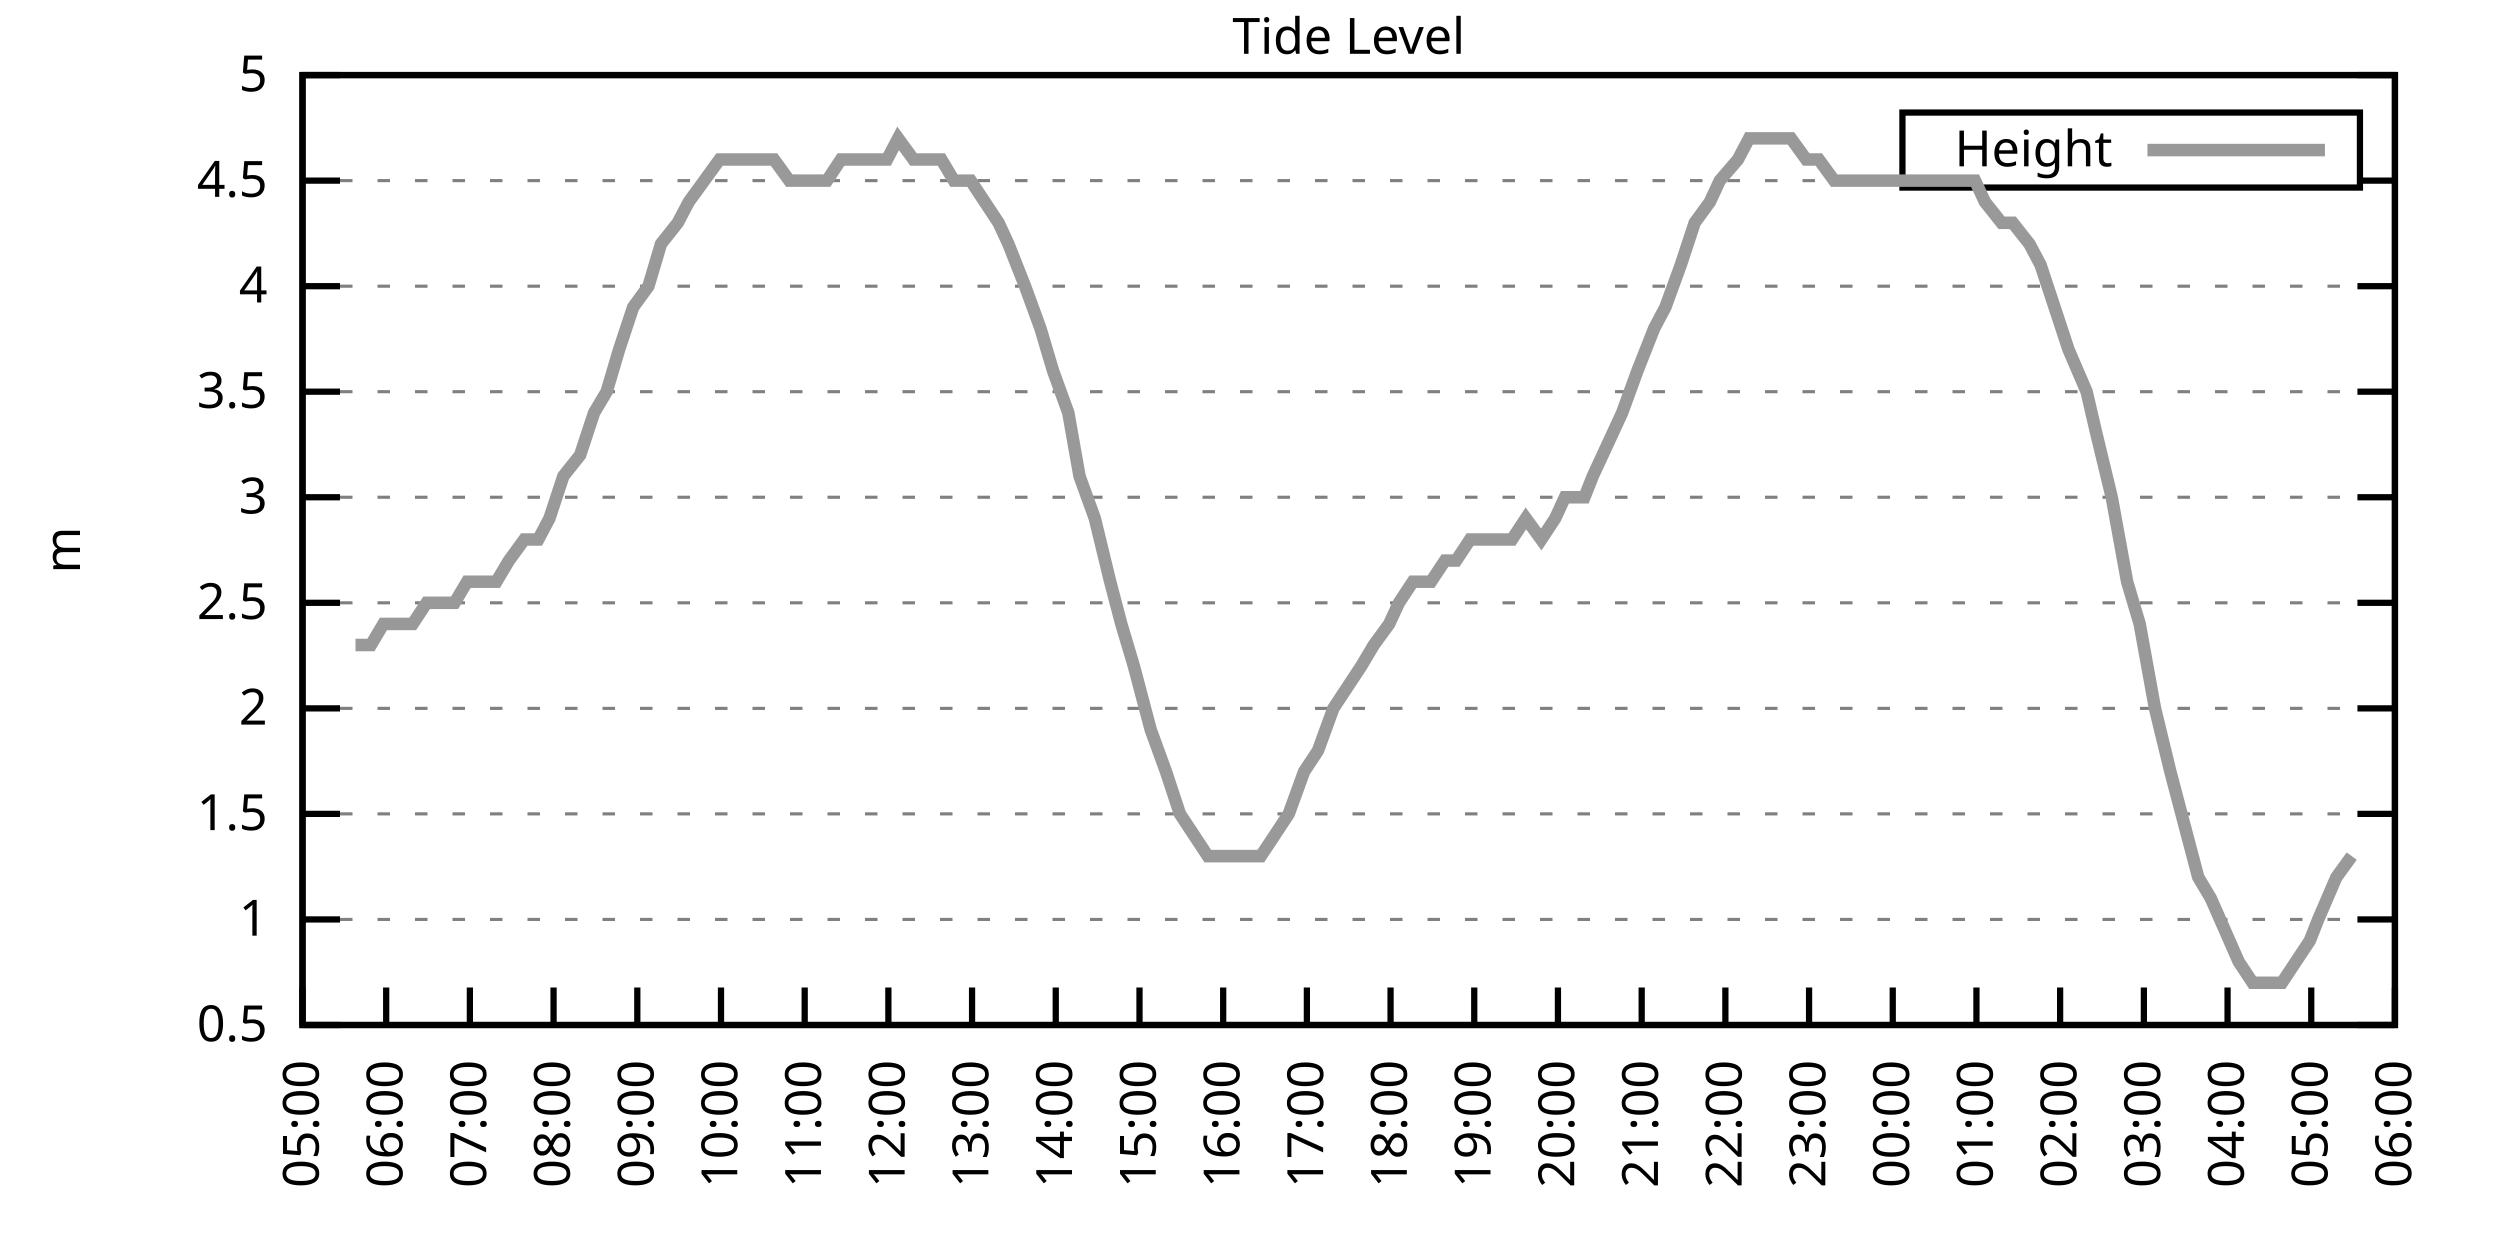
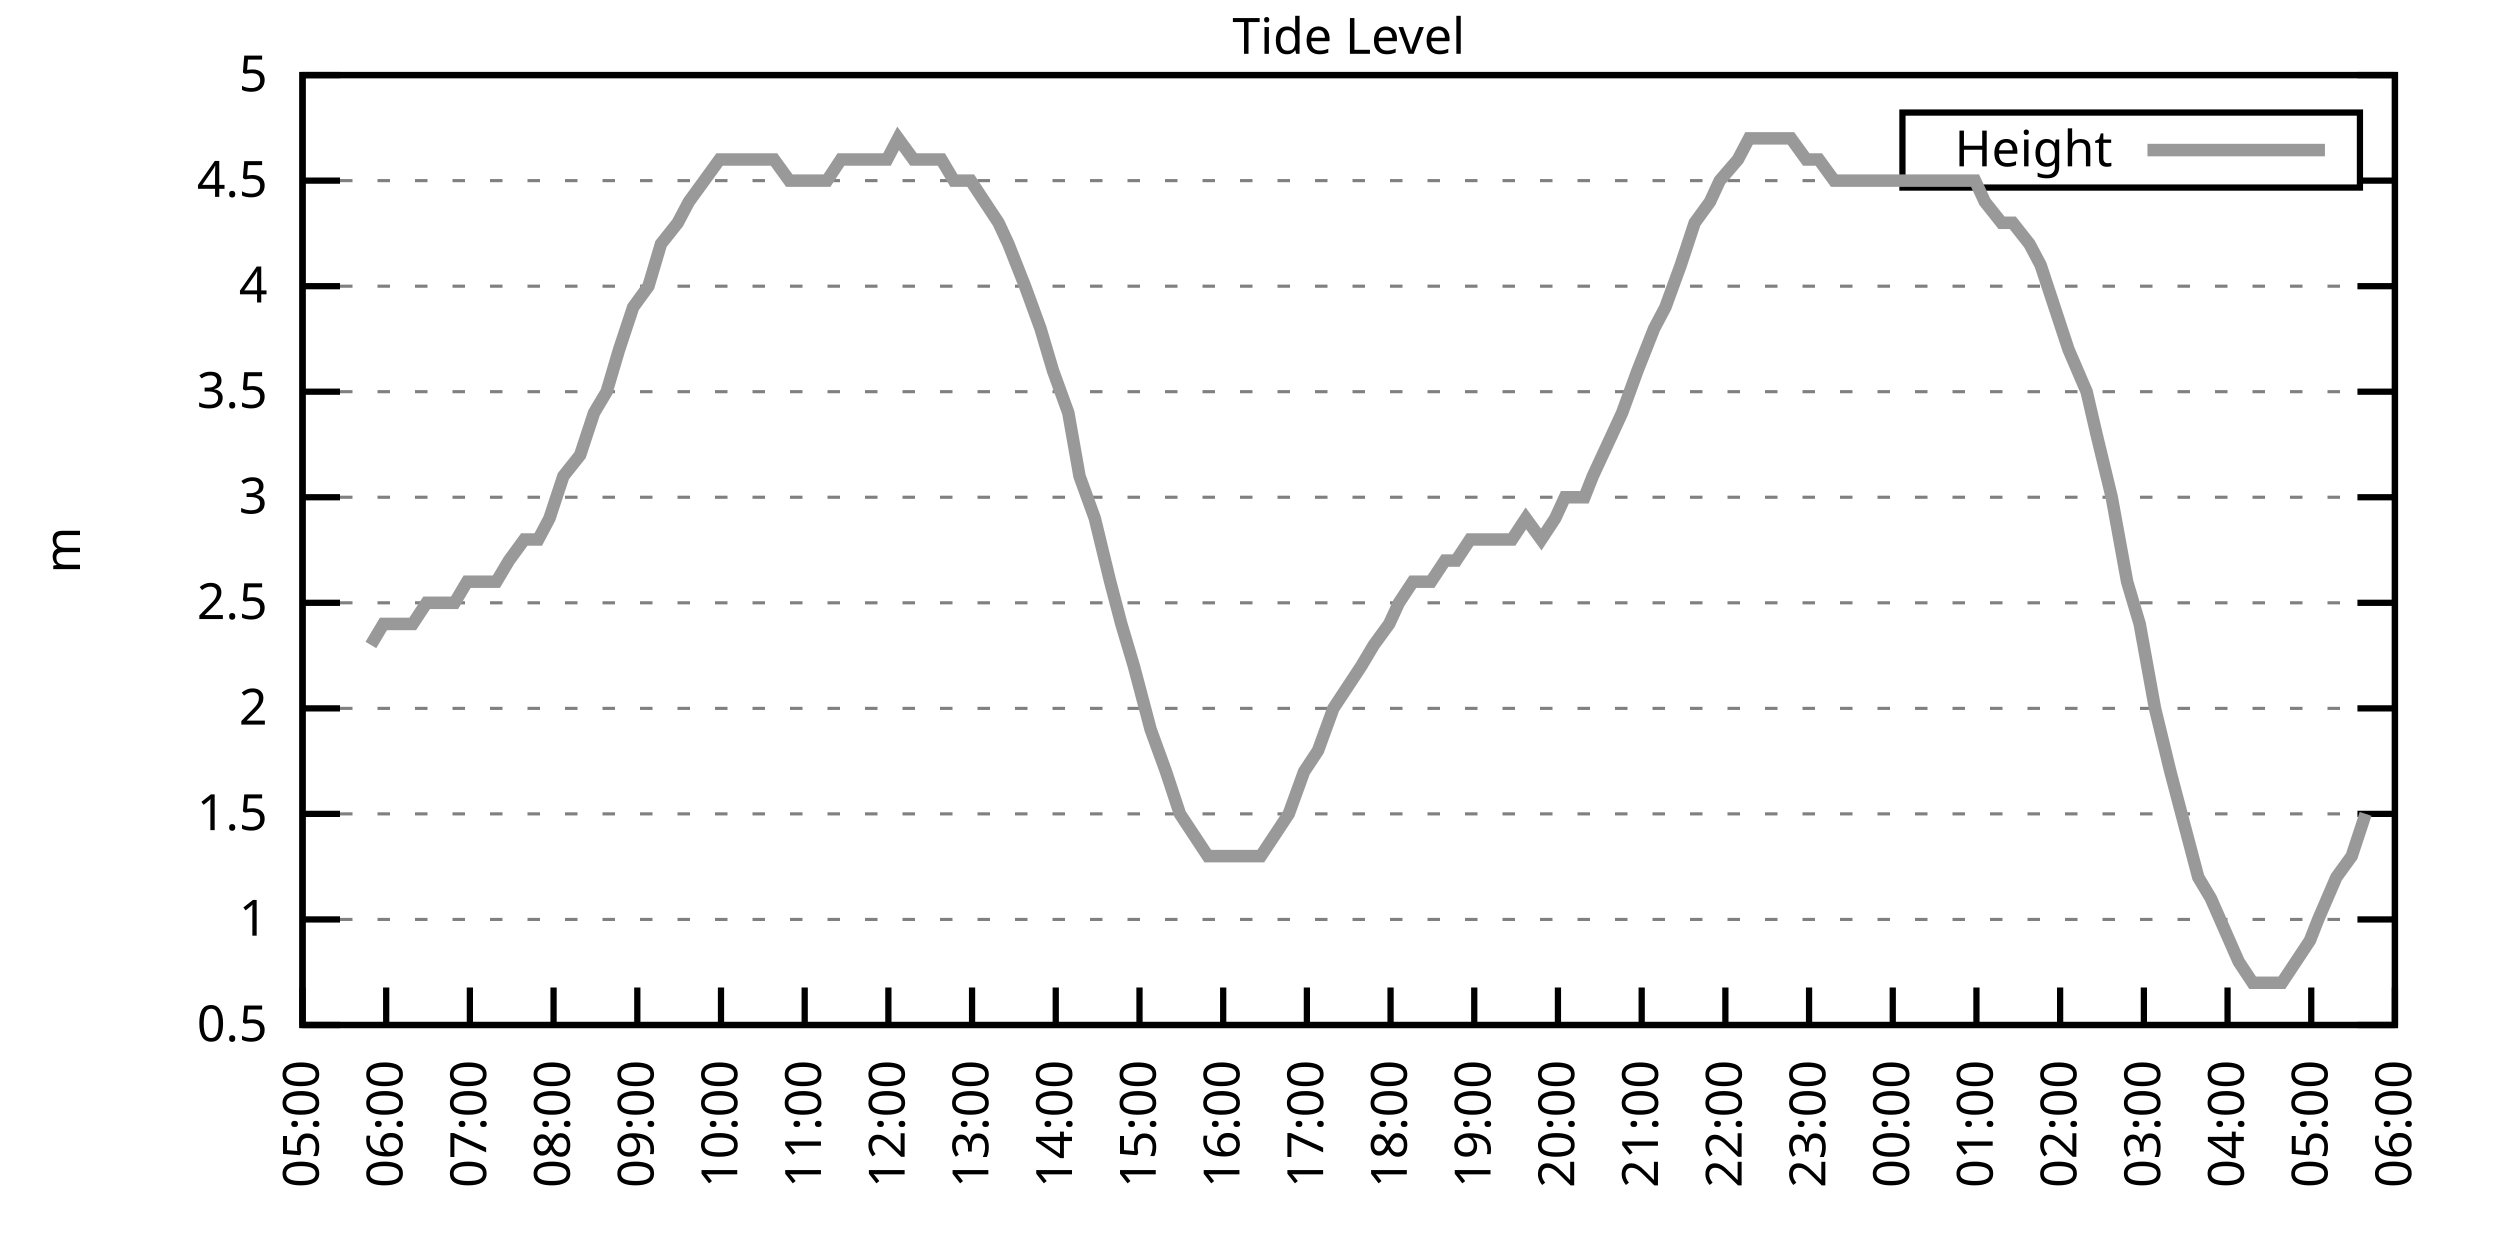
<svg xmlns="http://www.w3.org/2000/svg" xmlns:xlink="http://www.w3.org/1999/xlink" width="400" height="200" viewBox="0 0 400 200">
  <g id="gnuplot_canvas">
    <rect x="0" y="0" width="400" height="200" fill="none" />
    <defs>
      <circle id="gpDot" r="0.5" stroke-width="0.5" stroke="currentColor" />
      <path id="gpPt0" stroke-width="0.333" stroke="currentColor" d="M-1,0 h2 M0,-1 v2" />
      <path id="gpPt1" stroke-width="0.333" stroke="currentColor" d="M-1,-1 L1,1 M1,-1 L-1,1" />
      <path id="gpPt2" stroke-width="0.333" stroke="currentColor" d="M-1,0 L1,0 M0,-1 L0,1 M-1,-1 L1,1 M-1,1 L1,-1" />
      <rect id="gpPt3" stroke-width="0.333" stroke="currentColor" x="-1" y="-1" width="2" height="2" />
      <rect id="gpPt4" stroke-width="0.333" stroke="currentColor" fill="currentColor" x="-1" y="-1" width="2" height="2" />
      <circle id="gpPt5" stroke-width="0.333" stroke="currentColor" cx="0" cy="0" r="1" />
      <use xlink:href="#gpPt5" id="gpPt6" fill="currentColor" stroke="none" />
      <path id="gpPt7" stroke-width="0.333" stroke="currentColor" d="M0,-1.33 L-1.33,0.67 L1.33,0.67 z" />
      <use xlink:href="#gpPt7" id="gpPt8" fill="currentColor" stroke="none" />
      <use xlink:href="#gpPt7" id="gpPt9" stroke="currentColor" transform="rotate(180)" />
      <use xlink:href="#gpPt9" id="gpPt10" fill="currentColor" stroke="none" />
      <use xlink:href="#gpPt3" id="gpPt11" stroke="currentColor" transform="rotate(45)" />
      <use xlink:href="#gpPt11" id="gpPt12" fill="currentColor" stroke="none" />
      <path id="gpPt13" stroke-width="0.333" stroke="currentColor" d="M0,1.330 L1.265,0.411 L0.782,-1.067 L-0.782,-1.076 L-1.265,0.411 z" />
      <use xlink:href="#gpPt13" id="gpPt14" fill="currentColor" stroke="none" />
      <filter id="textbox" filterUnits="objectBoundingBox" x="0" y="0" height="1" width="1">
        <feFlood flood-color="white" flood-opacity="1" result="bgnd" />
        <feComposite in="SourceGraphic" in2="bgnd" operator="atop" />
      </filter>
      <filter id="greybox" filterUnits="objectBoundingBox" x="0" y="0" height="1" width="1">
        <feFlood flood-color="lightgrey" flood-opacity="1" result="grey" />
        <feComposite in="SourceGraphic" in2="grey" operator="atop" />
      </filter>
    </defs>
    <g fill="none" color="white" stroke="currentColor" stroke-width="1.00" stroke-linecap="butt" stroke-linejoin="miter">
</g>
    <g fill="none" color="black" stroke="currentColor" stroke-width="1.00" stroke-linecap="butt" stroke-linejoin="miter">
      <g stroke="none" shape-rendering="crispEdges">
        <polygon fill="rgb(255, 255, 255)" points="48.40,164.00 383.18,164.00 383.18,12.02 48.40,12.02 " />
      </g>
    </g>
    <g fill="none" color="black" stroke="currentColor" stroke-width="1.00" stroke-linecap="butt" stroke-linejoin="miter">
</g>
    <g fill="none" color="black" stroke="black" stroke-width="0.50" stroke-linecap="butt" stroke-linejoin="miter">
</g>
    <g fill="none" color="gray" stroke="currentColor" stroke-width="0.50" stroke-linecap="butt" stroke-linejoin="miter">
      <path stroke="gray" stroke-dasharray="2,4" class="gridline" d="M48.40,164.00 L383.19,164.00  " />
    </g>
    <g fill="none" color="gray" stroke="gray" stroke-width="1.00" stroke-linecap="butt" stroke-linejoin="miter">
</g>
    <g fill="none" color="black" stroke="currentColor" stroke-width="1.00" stroke-linecap="butt" stroke-linejoin="miter">
      <path stroke="black" d="M48.40,164.00 L54.40,164.00 M383.19,164.00 L377.19,164.00  " />
      <g transform="translate(42.80,166.60)" stroke="none" fill="black" font-family="Sans" font-size="8.00" text-anchor="end">
        <text>
          <tspan font-family="Sans"> 0.5</tspan>
        </text>
      </g>
    </g>
    <g fill="none" color="black" stroke="currentColor" stroke-width="1.00" stroke-linecap="butt" stroke-linejoin="miter">
</g>
    <g fill="none" color="black" stroke="black" stroke-width="0.50" stroke-linecap="butt" stroke-linejoin="miter">
</g>
    <g fill="none" color="gray" stroke="currentColor" stroke-width="0.50" stroke-linecap="butt" stroke-linejoin="miter">
      <path stroke="gray" stroke-dasharray="2,4" class="gridline" d="M48.40,147.11 L383.19,147.11  " />
    </g>
    <g fill="none" color="gray" stroke="gray" stroke-width="1.00" stroke-linecap="butt" stroke-linejoin="miter">
</g>
    <g fill="none" color="black" stroke="currentColor" stroke-width="1.00" stroke-linecap="butt" stroke-linejoin="miter">
      <path stroke="black" d="M48.40,147.11 L54.40,147.11 M383.19,147.11 L377.19,147.11  " />
      <g transform="translate(42.80,149.71)" stroke="none" fill="black" font-family="Sans" font-size="8.00" text-anchor="end">
        <text>
          <tspan font-family="Sans"> 1</tspan>
        </text>
      </g>
    </g>
    <g fill="none" color="black" stroke="currentColor" stroke-width="1.00" stroke-linecap="butt" stroke-linejoin="miter">
</g>
    <g fill="none" color="black" stroke="black" stroke-width="0.50" stroke-linecap="butt" stroke-linejoin="miter">
</g>
    <g fill="none" color="gray" stroke="currentColor" stroke-width="0.50" stroke-linecap="butt" stroke-linejoin="miter">
      <path stroke="gray" stroke-dasharray="2,4" class="gridline" d="M48.40,130.22 L383.19,130.22  " />
    </g>
    <g fill="none" color="gray" stroke="gray" stroke-width="1.00" stroke-linecap="butt" stroke-linejoin="miter">
</g>
    <g fill="none" color="black" stroke="currentColor" stroke-width="1.00" stroke-linecap="butt" stroke-linejoin="miter">
      <path stroke="black" d="M48.40,130.22 L54.40,130.22 M383.19,130.22 L377.19,130.22  " />
      <g transform="translate(42.80,132.82)" stroke="none" fill="black" font-family="Sans" font-size="8.00" text-anchor="end">
        <text>
          <tspan font-family="Sans"> 1.5</tspan>
        </text>
      </g>
    </g>
    <g fill="none" color="black" stroke="currentColor" stroke-width="1.00" stroke-linecap="butt" stroke-linejoin="miter">
</g>
    <g fill="none" color="black" stroke="black" stroke-width="0.50" stroke-linecap="butt" stroke-linejoin="miter">
</g>
    <g fill="none" color="gray" stroke="currentColor" stroke-width="0.50" stroke-linecap="butt" stroke-linejoin="miter">
      <path stroke="gray" stroke-dasharray="2,4" class="gridline" d="M48.40,113.34 L383.19,113.34  " />
    </g>
    <g fill="none" color="gray" stroke="gray" stroke-width="1.00" stroke-linecap="butt" stroke-linejoin="miter">
</g>
    <g fill="none" color="black" stroke="currentColor" stroke-width="1.00" stroke-linecap="butt" stroke-linejoin="miter">
      <path stroke="black" d="M48.40,113.34 L54.40,113.34 M383.19,113.34 L377.19,113.34  " />
      <g transform="translate(42.80,115.94)" stroke="none" fill="black" font-family="Sans" font-size="8.00" text-anchor="end">
        <text>
          <tspan font-family="Sans"> 2</tspan>
        </text>
      </g>
    </g>
    <g fill="none" color="black" stroke="currentColor" stroke-width="1.00" stroke-linecap="butt" stroke-linejoin="miter">
</g>
    <g fill="none" color="black" stroke="black" stroke-width="0.50" stroke-linecap="butt" stroke-linejoin="miter">
</g>
    <g fill="none" color="gray" stroke="currentColor" stroke-width="0.50" stroke-linecap="butt" stroke-linejoin="miter">
      <path stroke="gray" stroke-dasharray="2,4" class="gridline" d="M48.40,96.45 L383.19,96.45  " />
    </g>
    <g fill="none" color="gray" stroke="gray" stroke-width="1.00" stroke-linecap="butt" stroke-linejoin="miter">
</g>
    <g fill="none" color="black" stroke="currentColor" stroke-width="1.00" stroke-linecap="butt" stroke-linejoin="miter">
      <path stroke="black" d="M48.40,96.45 L54.40,96.45 M383.19,96.45 L377.19,96.45  " />
      <g transform="translate(42.80,99.05)" stroke="none" fill="black" font-family="Sans" font-size="8.00" text-anchor="end">
        <text>
          <tspan font-family="Sans"> 2.5</tspan>
        </text>
      </g>
    </g>
    <g fill="none" color="black" stroke="currentColor" stroke-width="1.00" stroke-linecap="butt" stroke-linejoin="miter">
</g>
    <g fill="none" color="black" stroke="black" stroke-width="0.50" stroke-linecap="butt" stroke-linejoin="miter">
</g>
    <g fill="none" color="gray" stroke="currentColor" stroke-width="0.50" stroke-linecap="butt" stroke-linejoin="miter">
      <path stroke="gray" stroke-dasharray="2,4" class="gridline" d="M48.40,79.56 L383.19,79.56  " />
    </g>
    <g fill="none" color="gray" stroke="gray" stroke-width="1.00" stroke-linecap="butt" stroke-linejoin="miter">
</g>
    <g fill="none" color="black" stroke="currentColor" stroke-width="1.00" stroke-linecap="butt" stroke-linejoin="miter">
      <path stroke="black" d="M48.40,79.56 L54.40,79.56 M383.19,79.56 L377.19,79.56  " />
      <g transform="translate(42.80,82.16)" stroke="none" fill="black" font-family="Sans" font-size="8.00" text-anchor="end">
        <text>
          <tspan font-family="Sans"> 3</tspan>
        </text>
      </g>
    </g>
    <g fill="none" color="black" stroke="currentColor" stroke-width="1.00" stroke-linecap="butt" stroke-linejoin="miter">
</g>
    <g fill="none" color="black" stroke="black" stroke-width="0.50" stroke-linecap="butt" stroke-linejoin="miter">
</g>
    <g fill="none" color="gray" stroke="currentColor" stroke-width="0.50" stroke-linecap="butt" stroke-linejoin="miter">
      <path stroke="gray" stroke-dasharray="2,4" class="gridline" d="M48.40,62.67 L383.19,62.67  " />
    </g>
    <g fill="none" color="gray" stroke="gray" stroke-width="1.00" stroke-linecap="butt" stroke-linejoin="miter">
</g>
    <g fill="none" color="black" stroke="currentColor" stroke-width="1.00" stroke-linecap="butt" stroke-linejoin="miter">
      <path stroke="black" d="M48.40,62.67 L54.40,62.67 M383.19,62.67 L377.19,62.67  " />
      <g transform="translate(42.80,65.27)" stroke="none" fill="black" font-family="Sans" font-size="8.00" text-anchor="end">
        <text>
          <tspan font-family="Sans"> 3.5</tspan>
        </text>
      </g>
    </g>
    <g fill="none" color="black" stroke="currentColor" stroke-width="1.00" stroke-linecap="butt" stroke-linejoin="miter">
</g>
    <g fill="none" color="black" stroke="black" stroke-width="0.50" stroke-linecap="butt" stroke-linejoin="miter">
</g>
    <g fill="none" color="gray" stroke="currentColor" stroke-width="0.50" stroke-linecap="butt" stroke-linejoin="miter">
      <path stroke="gray" stroke-dasharray="2,4" class="gridline" d="M48.40,45.79 L383.19,45.79  " />
    </g>
    <g fill="none" color="gray" stroke="gray" stroke-width="1.00" stroke-linecap="butt" stroke-linejoin="miter">
</g>
    <g fill="none" color="black" stroke="currentColor" stroke-width="1.00" stroke-linecap="butt" stroke-linejoin="miter">
      <path stroke="black" d="M48.40,45.79 L54.40,45.79 M383.19,45.79 L377.19,45.79  " />
      <g transform="translate(42.80,48.39)" stroke="none" fill="black" font-family="Sans" font-size="8.00" text-anchor="end">
        <text>
          <tspan font-family="Sans"> 4</tspan>
        </text>
      </g>
    </g>
    <g fill="none" color="black" stroke="currentColor" stroke-width="1.00" stroke-linecap="butt" stroke-linejoin="miter">
</g>
    <g fill="none" color="black" stroke="black" stroke-width="0.50" stroke-linecap="butt" stroke-linejoin="miter">
</g>
    <g fill="none" color="gray" stroke="currentColor" stroke-width="0.50" stroke-linecap="butt" stroke-linejoin="miter">
      <path stroke="gray" stroke-dasharray="2,4" class="gridline" d="M48.40,28.90 L304.39,28.90 M377.59,28.90 L383.19,28.90  " />
    </g>
    <g fill="none" color="gray" stroke="gray" stroke-width="1.00" stroke-linecap="butt" stroke-linejoin="miter">
</g>
    <g fill="none" color="black" stroke="currentColor" stroke-width="1.00" stroke-linecap="butt" stroke-linejoin="miter">
      <path stroke="black" d="M48.40,28.90 L54.40,28.90 M383.19,28.90 L377.19,28.90  " />
      <g transform="translate(42.80,31.50)" stroke="none" fill="black" font-family="Sans" font-size="8.00" text-anchor="end">
        <text>
          <tspan font-family="Sans"> 4.5</tspan>
        </text>
      </g>
    </g>
    <g fill="none" color="black" stroke="currentColor" stroke-width="1.00" stroke-linecap="butt" stroke-linejoin="miter">
</g>
    <g fill="none" color="black" stroke="black" stroke-width="0.50" stroke-linecap="butt" stroke-linejoin="miter">
</g>
    <g fill="none" color="gray" stroke="currentColor" stroke-width="0.50" stroke-linecap="butt" stroke-linejoin="miter">
      <path stroke="gray" stroke-dasharray="2,4" class="gridline" d="M48.40,12.01 L383.19,12.01  " />
    </g>
    <g fill="none" color="gray" stroke="gray" stroke-width="1.00" stroke-linecap="butt" stroke-linejoin="miter">
</g>
    <g fill="none" color="black" stroke="currentColor" stroke-width="1.00" stroke-linecap="butt" stroke-linejoin="miter">
      <path stroke="black" d="M48.40,12.01 L54.40,12.01 M383.19,12.01 L377.19,12.01  " />
      <g transform="translate(42.80,14.61)" stroke="none" fill="black" font-family="Sans" font-size="8.00" text-anchor="end">
        <text>
          <tspan font-family="Sans"> 5</tspan>
        </text>
      </g>
    </g>
    <g fill="none" color="black" stroke="currentColor" stroke-width="1.00" stroke-linecap="butt" stroke-linejoin="miter">
      <path stroke="black" d="M48.40,164.00 L48.40,158.00  " />
      <g transform="translate(51.00,169.60) rotate(270.00)" stroke="none" fill="black" font-family="Sans" font-size="8.00" text-anchor="end">
        <text>
          <tspan font-family="Sans">05:00</tspan>
        </text>
      </g>
    </g>
    <g fill="none" color="black" stroke="currentColor" stroke-width="1.00" stroke-linecap="butt" stroke-linejoin="miter">
      <path stroke="black" d="M61.79,164.00 L61.79,158.00  " />
      <g transform="translate(64.39,169.60) rotate(270.00)" stroke="none" fill="black" font-family="Sans" font-size="8.00" text-anchor="end">
        <text>
          <tspan font-family="Sans">06:00</tspan>
        </text>
      </g>
    </g>
    <g fill="none" color="black" stroke="currentColor" stroke-width="1.00" stroke-linecap="butt" stroke-linejoin="miter">
      <path stroke="black" d="M75.18,164.00 L75.18,158.00  " />
      <g transform="translate(77.78,169.60) rotate(270.00)" stroke="none" fill="black" font-family="Sans" font-size="8.00" text-anchor="end">
        <text>
          <tspan font-family="Sans">07:00</tspan>
        </text>
      </g>
    </g>
    <g fill="none" color="black" stroke="currentColor" stroke-width="1.00" stroke-linecap="butt" stroke-linejoin="miter">
      <path stroke="black" d="M88.57,164.00 L88.57,158.00  " />
      <g transform="translate(91.17,169.60) rotate(270.00)" stroke="none" fill="black" font-family="Sans" font-size="8.00" text-anchor="end">
        <text>
          <tspan font-family="Sans">08:00</tspan>
        </text>
      </g>
    </g>
    <g fill="none" color="black" stroke="currentColor" stroke-width="1.00" stroke-linecap="butt" stroke-linejoin="miter">
      <path stroke="black" d="M101.97,164.00 L101.97,158.00  " />
      <g transform="translate(104.57,169.60) rotate(270.00)" stroke="none" fill="black" font-family="Sans" font-size="8.00" text-anchor="end">
        <text>
          <tspan font-family="Sans">09:00</tspan>
        </text>
      </g>
    </g>
    <g fill="none" color="black" stroke="currentColor" stroke-width="1.00" stroke-linecap="butt" stroke-linejoin="miter">
      <path stroke="black" d="M115.36,164.00 L115.36,158.00  " />
      <g transform="translate(117.96,169.60) rotate(270.00)" stroke="none" fill="black" font-family="Sans" font-size="8.00" text-anchor="end">
        <text>
          <tspan font-family="Sans">10:00</tspan>
        </text>
      </g>
    </g>
    <g fill="none" color="black" stroke="currentColor" stroke-width="1.00" stroke-linecap="butt" stroke-linejoin="miter">
      <path stroke="black" d="M128.75,164.00 L128.75,158.00  " />
      <g transform="translate(131.35,169.60) rotate(270.00)" stroke="none" fill="black" font-family="Sans" font-size="8.00" text-anchor="end">
        <text>
          <tspan font-family="Sans">11:00</tspan>
        </text>
      </g>
    </g>
    <g fill="none" color="black" stroke="currentColor" stroke-width="1.00" stroke-linecap="butt" stroke-linejoin="miter">
      <path stroke="black" d="M142.14,164.00 L142.14,158.00  " />
      <g transform="translate(144.74,169.60) rotate(270.00)" stroke="none" fill="black" font-family="Sans" font-size="8.00" text-anchor="end">
        <text>
          <tspan font-family="Sans">12:00</tspan>
        </text>
      </g>
    </g>
    <g fill="none" color="black" stroke="currentColor" stroke-width="1.00" stroke-linecap="butt" stroke-linejoin="miter">
      <path stroke="black" d="M155.53,164.00 L155.53,158.00  " />
      <g transform="translate(158.13,169.60) rotate(270.00)" stroke="none" fill="black" font-family="Sans" font-size="8.00" text-anchor="end">
        <text>
          <tspan font-family="Sans">13:00</tspan>
        </text>
      </g>
    </g>
    <g fill="none" color="black" stroke="currentColor" stroke-width="1.00" stroke-linecap="butt" stroke-linejoin="miter">
      <path stroke="black" d="M168.92,164.00 L168.92,158.00  " />
      <g transform="translate(171.52,169.60) rotate(270.00)" stroke="none" fill="black" font-family="Sans" font-size="8.00" text-anchor="end">
        <text>
          <tspan font-family="Sans">14:00</tspan>
        </text>
      </g>
    </g>
    <g fill="none" color="black" stroke="currentColor" stroke-width="1.00" stroke-linecap="butt" stroke-linejoin="miter">
      <path stroke="black" d="M182.32,164.00 L182.32,158.00  " />
      <g transform="translate(184.92,169.60) rotate(270.00)" stroke="none" fill="black" font-family="Sans" font-size="8.00" text-anchor="end">
        <text>
          <tspan font-family="Sans">15:00</tspan>
        </text>
      </g>
    </g>
    <g fill="none" color="black" stroke="currentColor" stroke-width="1.00" stroke-linecap="butt" stroke-linejoin="miter">
      <path stroke="black" d="M195.71,164.00 L195.71,158.00  " />
      <g transform="translate(198.31,169.60) rotate(270.00)" stroke="none" fill="black" font-family="Sans" font-size="8.00" text-anchor="end">
        <text>
          <tspan font-family="Sans">16:00</tspan>
        </text>
      </g>
    </g>
    <g fill="none" color="black" stroke="currentColor" stroke-width="1.00" stroke-linecap="butt" stroke-linejoin="miter">
      <path stroke="black" d="M209.10,164.00 L209.10,158.00  " />
      <g transform="translate(211.70,169.60) rotate(270.00)" stroke="none" fill="black" font-family="Sans" font-size="8.00" text-anchor="end">
        <text>
          <tspan font-family="Sans">17:00</tspan>
        </text>
      </g>
    </g>
    <g fill="none" color="black" stroke="currentColor" stroke-width="1.00" stroke-linecap="butt" stroke-linejoin="miter">
      <path stroke="black" d="M222.49,164.00 L222.49,158.00  " />
      <g transform="translate(225.09,169.60) rotate(270.00)" stroke="none" fill="black" font-family="Sans" font-size="8.00" text-anchor="end">
        <text>
          <tspan font-family="Sans">18:00</tspan>
        </text>
      </g>
    </g>
    <g fill="none" color="black" stroke="currentColor" stroke-width="1.00" stroke-linecap="butt" stroke-linejoin="miter">
      <path stroke="black" d="M235.88,164.00 L235.88,158.00  " />
      <g transform="translate(238.48,169.60) rotate(270.00)" stroke="none" fill="black" font-family="Sans" font-size="8.00" text-anchor="end">
        <text>
          <tspan font-family="Sans">19:00</tspan>
        </text>
      </g>
    </g>
    <g fill="none" color="black" stroke="currentColor" stroke-width="1.00" stroke-linecap="butt" stroke-linejoin="miter">
      <path stroke="black" d="M249.27,164.00 L249.27,158.00  " />
      <g transform="translate(251.87,169.60) rotate(270.00)" stroke="none" fill="black" font-family="Sans" font-size="8.00" text-anchor="end">
        <text>
          <tspan font-family="Sans">20:00</tspan>
        </text>
      </g>
    </g>
    <g fill="none" color="black" stroke="currentColor" stroke-width="1.00" stroke-linecap="butt" stroke-linejoin="miter">
      <path stroke="black" d="M262.67,164.00 L262.67,158.00  " />
      <g transform="translate(265.27,169.60) rotate(270.00)" stroke="none" fill="black" font-family="Sans" font-size="8.00" text-anchor="end">
        <text>
          <tspan font-family="Sans">21:00</tspan>
        </text>
      </g>
    </g>
    <g fill="none" color="black" stroke="currentColor" stroke-width="1.00" stroke-linecap="butt" stroke-linejoin="miter">
      <path stroke="black" d="M276.06,164.00 L276.06,158.00  " />
      <g transform="translate(278.66,169.60) rotate(270.00)" stroke="none" fill="black" font-family="Sans" font-size="8.00" text-anchor="end">
        <text>
          <tspan font-family="Sans">22:00</tspan>
        </text>
      </g>
    </g>
    <g fill="none" color="black" stroke="currentColor" stroke-width="1.00" stroke-linecap="butt" stroke-linejoin="miter">
      <path stroke="black" d="M289.45,164.00 L289.45,158.00  " />
      <g transform="translate(292.05,169.60) rotate(270.00)" stroke="none" fill="black" font-family="Sans" font-size="8.00" text-anchor="end">
        <text>
          <tspan font-family="Sans">23:00</tspan>
        </text>
      </g>
    </g>
    <g fill="none" color="black" stroke="currentColor" stroke-width="1.00" stroke-linecap="butt" stroke-linejoin="miter">
      <path stroke="black" d="M302.84,164.00 L302.84,158.00  " />
      <g transform="translate(305.44,169.60) rotate(270.00)" stroke="none" fill="black" font-family="Sans" font-size="8.00" text-anchor="end">
        <text>
          <tspan font-family="Sans">00:00</tspan>
        </text>
      </g>
    </g>
    <g fill="none" color="black" stroke="currentColor" stroke-width="1.00" stroke-linecap="butt" stroke-linejoin="miter">
      <path stroke="black" d="M316.23,164.00 L316.23,158.00  " />
      <g transform="translate(318.83,169.60) rotate(270.00)" stroke="none" fill="black" font-family="Sans" font-size="8.00" text-anchor="end">
        <text>
          <tspan font-family="Sans">01:00</tspan>
        </text>
      </g>
    </g>
    <g fill="none" color="black" stroke="currentColor" stroke-width="1.00" stroke-linecap="butt" stroke-linejoin="miter">
      <path stroke="black" d="M329.62,164.00 L329.62,158.00  " />
      <g transform="translate(332.22,169.60) rotate(270.00)" stroke="none" fill="black" font-family="Sans" font-size="8.00" text-anchor="end">
        <text>
          <tspan font-family="Sans">02:00</tspan>
        </text>
      </g>
    </g>
    <g fill="none" color="black" stroke="currentColor" stroke-width="1.00" stroke-linecap="butt" stroke-linejoin="miter">
      <path stroke="black" d="M343.02,164.00 L343.02,158.00  " />
      <g transform="translate(345.62,169.60) rotate(270.00)" stroke="none" fill="black" font-family="Sans" font-size="8.00" text-anchor="end">
        <text>
          <tspan font-family="Sans">03:00</tspan>
        </text>
      </g>
    </g>
    <g fill="none" color="black" stroke="currentColor" stroke-width="1.00" stroke-linecap="butt" stroke-linejoin="miter">
      <path stroke="black" d="M356.41,164.00 L356.41,158.00  " />
      <g transform="translate(359.01,169.60) rotate(270.00)" stroke="none" fill="black" font-family="Sans" font-size="8.00" text-anchor="end">
        <text>
          <tspan font-family="Sans">04:00</tspan>
        </text>
      </g>
    </g>
    <g fill="none" color="black" stroke="currentColor" stroke-width="1.00" stroke-linecap="butt" stroke-linejoin="miter">
      <path stroke="black" d="M369.80,164.00 L369.80,158.00  " />
      <g transform="translate(372.40,169.60) rotate(270.00)" stroke="none" fill="black" font-family="Sans" font-size="8.00" text-anchor="end">
        <text>
          <tspan font-family="Sans">05:00</tspan>
        </text>
      </g>
    </g>
    <g fill="none" color="black" stroke="currentColor" stroke-width="1.00" stroke-linecap="butt" stroke-linejoin="miter">
      <path stroke="black" d="M383.19,164.00 L383.19,158.00  " />
      <g transform="translate(385.79,169.60) rotate(270.00)" stroke="none" fill="black" font-family="Sans" font-size="8.00" text-anchor="end">
        <text>
          <tspan font-family="Sans">06:00</tspan>
        </text>
      </g>
    </g>
    <g fill="none" color="black" stroke="currentColor" stroke-width="1.00" stroke-linecap="butt" stroke-linejoin="miter">
</g>
    <g fill="none" color="black" stroke="currentColor" stroke-width="1.00" stroke-linecap="butt" stroke-linejoin="miter">
      <path stroke="black" d="M48.40,12.01 L48.40,164.00 L383.19,164.00 L383.19,12.01 L48.40,12.01 Z  " />
    </g>
    <g fill="none" color="black" stroke="currentColor" stroke-width="1.00" stroke-linecap="butt" stroke-linejoin="miter">
</g>
    <g fill="none" color="black" stroke="currentColor" stroke-width="1.00" stroke-linecap="butt" stroke-linejoin="miter">
      <path stroke="black" d="M304.39,30.01 L304.39,18.01 L377.59,18.01 L377.59,30.01 L304.39,30.01 Z  " />
    </g>
    <g id="Tide_level_plot_1">
      <g fill="none" color="white" stroke="black" stroke-width="2.00" stroke-linecap="butt" stroke-linejoin="miter">
</g>
      <g fill="none" color="black" stroke="currentColor" stroke-width="2.00" stroke-linecap="butt" stroke-linejoin="miter">
        <g transform="translate(337.99,26.61)" stroke="none" fill="black" font-family="Sans" font-size="8.00" text-anchor="end">
          <text>
            <tspan font-family="Sans">Height</tspan>
          </text>
        </g>
      </g>
      <g fill="none" color="black" stroke="currentColor" stroke-width="2.00" stroke-linecap="butt" stroke-linejoin="miter">
-         <path stroke="rgb(153, 153, 153)" d="M343.59,24.01 L371.99,24.01 M56.88,103.20 L59.34,103.20 L61.35,99.83 L63.35,99.83 L66.03,99.83 L68.26,96.45   L70.27,96.45 L72.73,96.45 L74.74,93.07 L76.97,93.07 L79.42,93.07 L81.43,89.69 L83.89,86.32 L86.12,86.32   L87.91,82.94 L90.14,76.18 L92.82,72.81 L95.05,66.05 L97.06,62.67 L99.06,55.92 L101.30,49.16 L103.75,45.79   L105.76,39.03 L108.44,35.65 L110.22,32.28 L112.68,28.90 L115.13,25.52 L116.92,25.52 L119.38,25.52 L121.83,25.52   L123.84,25.52 L126.29,28.90 L127.86,28.90 L130.76,28.90 L132.32,28.90 L134.55,25.52 L137.45,25.52 L139.69,25.52   L141.92,25.52 L143.70,22.14 L146.16,25.52 L148.39,25.52 L150.62,25.52 L152.63,28.90 L155.31,28.90 L157.54,32.28   L159.77,35.65 L161.34,39.03 L164.01,45.79 L166.47,52.54 L168.48,59.30 L170.93,66.05 L172.72,76.18 L175.17,82.94   L177.63,93.07 L179.41,99.83 L181.42,106.58 L184.10,116.71 L186.56,123.47 L188.79,130.22 L191.02,133.60 L193.25,136.98   L194.81,136.98 L197.27,136.98 L199.95,136.98 L201.73,136.98 L203.97,133.60 L206.20,130.22 L208.65,123.47 L210.88,120.09   L213.34,113.34 L215.57,109.96 L217.80,106.58 L219.81,103.20 L222.27,99.83 L223.83,96.45 L226.06,93.07 L228.96,93.07   L231.20,89.69 L232.98,89.69 L235.21,86.32 L237.44,86.32 L239.68,86.32 L241.91,86.32 L244.14,82.94 L246.60,86.32   L248.83,82.94 L250.39,79.56 L253.51,79.56 L254.85,76.18 L257.98,69.43 L259.54,66.05 L262.00,59.30 L264.67,52.54   L266.46,49.16 L268.92,42.41 L271.15,35.65 L273.60,32.28 L275.16,28.90 L278.07,25.52 L279.85,22.14 L284.54,22.14   L286.55,22.14 L289.00,25.52 L291.01,25.52 L293.47,28.90 L295.70,28.90 L297.93,28.90 L299.72,28.90 L302.17,28.90   L304.40,28.90 L307.08,28.90 L309.31,28.90 L311.54,28.90 L313.78,28.90 L316.01,28.90 L317.57,32.28 L320.25,35.65   L322.04,35.65 L324.71,39.03 L326.50,42.41 L328.73,49.16 L330.96,55.92 L333.86,62.67 L335.43,69.43 L337.88,79.56   L340.34,93.07 L342.35,99.83 L344.80,113.34 L347.26,123.47 L349.04,130.22 L351.72,140.36 L353.73,143.73 L358.19,153.87   L360.42,157.24 L362.43,157.24 L365.11,157.24 L369.58,150.49 L370.91,147.11 L373.82,140.36 L376.27,136.98  " />
+         <path stroke="rgb(153, 153, 153)" d="M343.59,24.01 L371.99,24.01 M59.34,103.20 L61.35,99.83 L63.35,99.83 L66.03,99.83 L68.26,96.45 L70.27,96.45   L72.73,96.45 L74.74,93.07 L76.97,93.07 L79.42,93.07 L81.43,89.69 L83.89,86.32 L86.12,86.32 L87.91,82.94   L90.14,76.18 L92.82,72.81 L95.05,66.05 L97.06,62.67 L99.06,55.92 L101.30,49.16 L103.75,45.79 L105.76,39.03   L108.44,35.65 L110.22,32.28 L112.68,28.90 L115.13,25.52 L116.92,25.52 L119.38,25.52 L121.83,25.52 L123.84,25.52   L126.29,28.90 L127.86,28.90 L130.76,28.90 L132.32,28.90 L134.55,25.52 L137.45,25.52 L139.69,25.52 L141.92,25.52   L143.70,22.14 L146.16,25.52 L148.39,25.52 L150.62,25.52 L152.63,28.90 L155.31,28.90 L157.54,32.28 L159.77,35.65   L161.34,39.03 L164.01,45.79 L166.47,52.54 L168.48,59.30 L170.93,66.05 L172.72,76.18 L175.17,82.94 L177.63,93.07   L179.41,99.83 L181.42,106.58 L184.10,116.71 L186.56,123.47 L188.79,130.22 L191.02,133.60 L193.25,136.98 L194.81,136.98   L197.27,136.98 L199.95,136.98 L201.73,136.98 L203.97,133.60 L206.20,130.22 L208.65,123.47 L210.88,120.09 L213.34,113.34   L215.57,109.96 L217.80,106.58 L219.81,103.20 L222.27,99.83 L223.83,96.45 L226.06,93.07 L228.96,93.07 L231.20,89.69   L232.98,89.69 L235.21,86.32 L237.44,86.32 L239.68,86.32 L241.91,86.32 L244.14,82.94 L246.60,86.32 L248.83,82.94   L250.39,79.56 L253.51,79.56 L254.85,76.18 L257.98,69.43 L259.54,66.05 L262.00,59.30 L264.67,52.54 L266.46,49.16   L268.92,42.41 L271.15,35.65 L273.60,32.28 L275.16,28.90 L278.07,25.52 L279.85,22.14 L284.54,22.14 L286.55,22.14   L289.00,25.52 L291.01,25.52 L293.47,28.90 L295.70,28.90 L297.93,28.90 L299.72,28.90 L302.17,28.90 L304.40,28.90   L307.08,28.90 L309.31,28.90 L311.54,28.90 L313.78,28.90 L316.01,28.90 L317.57,32.28 L320.25,35.65 L322.04,35.65   L324.71,39.03 L326.50,42.41 L328.73,49.16 L330.96,55.92 L333.86,62.67 L335.43,69.43 L337.88,79.56 L340.34,93.07   L342.35,99.83 L344.80,113.34 L347.26,123.47 L349.04,130.22 L351.72,140.36 L353.73,143.73 L358.19,153.87 L360.42,157.24   L362.43,157.24 L365.11,157.24 L369.58,150.49 L370.91,147.11 L373.82,140.36 L376.27,136.98 L378.50,130.22  " />
      </g>
    </g>
    <g fill="none" color="black" stroke="currentColor" stroke-width="2.00" stroke-linecap="butt" stroke-linejoin="miter">
</g>
    <g fill="none" color="black" stroke="black" stroke-width="1.00" stroke-linecap="butt" stroke-linejoin="miter">
</g>
    <g fill="none" color="black" stroke="currentColor" stroke-width="1.00" stroke-linecap="butt" stroke-linejoin="miter">
      <path stroke="black" d="M48.40,12.01 L48.40,164.00 L383.19,164.00 L383.19,12.01 L48.40,12.01 Z  " />
      <g transform="translate(12.80,88.01) rotate(270.00)" stroke="none" fill="black" font-family="Sans" font-size="8.00" text-anchor="middle">
        <text>
          <tspan font-family="Sans">m</tspan>
        </text>
      </g>
    </g>
    <g fill="none" color="black" stroke="currentColor" stroke-width="1.00" stroke-linecap="butt" stroke-linejoin="miter">
</g>
    <g fill="none" color="black" stroke="currentColor" stroke-width="1.00" stroke-linecap="butt" stroke-linejoin="miter">
      <g transform="translate(215.79,8.61)" stroke="none" fill="black" font-family="Sans" font-size="8.00" text-anchor="middle">
        <text>
          <tspan font-family="Sans">Tide Level</tspan>
        </text>
      </g>
    </g>
    <g fill="none" color="black" stroke="currentColor" stroke-width="1.00" stroke-linecap="butt" stroke-linejoin="miter">
</g>
  </g>
</svg>
